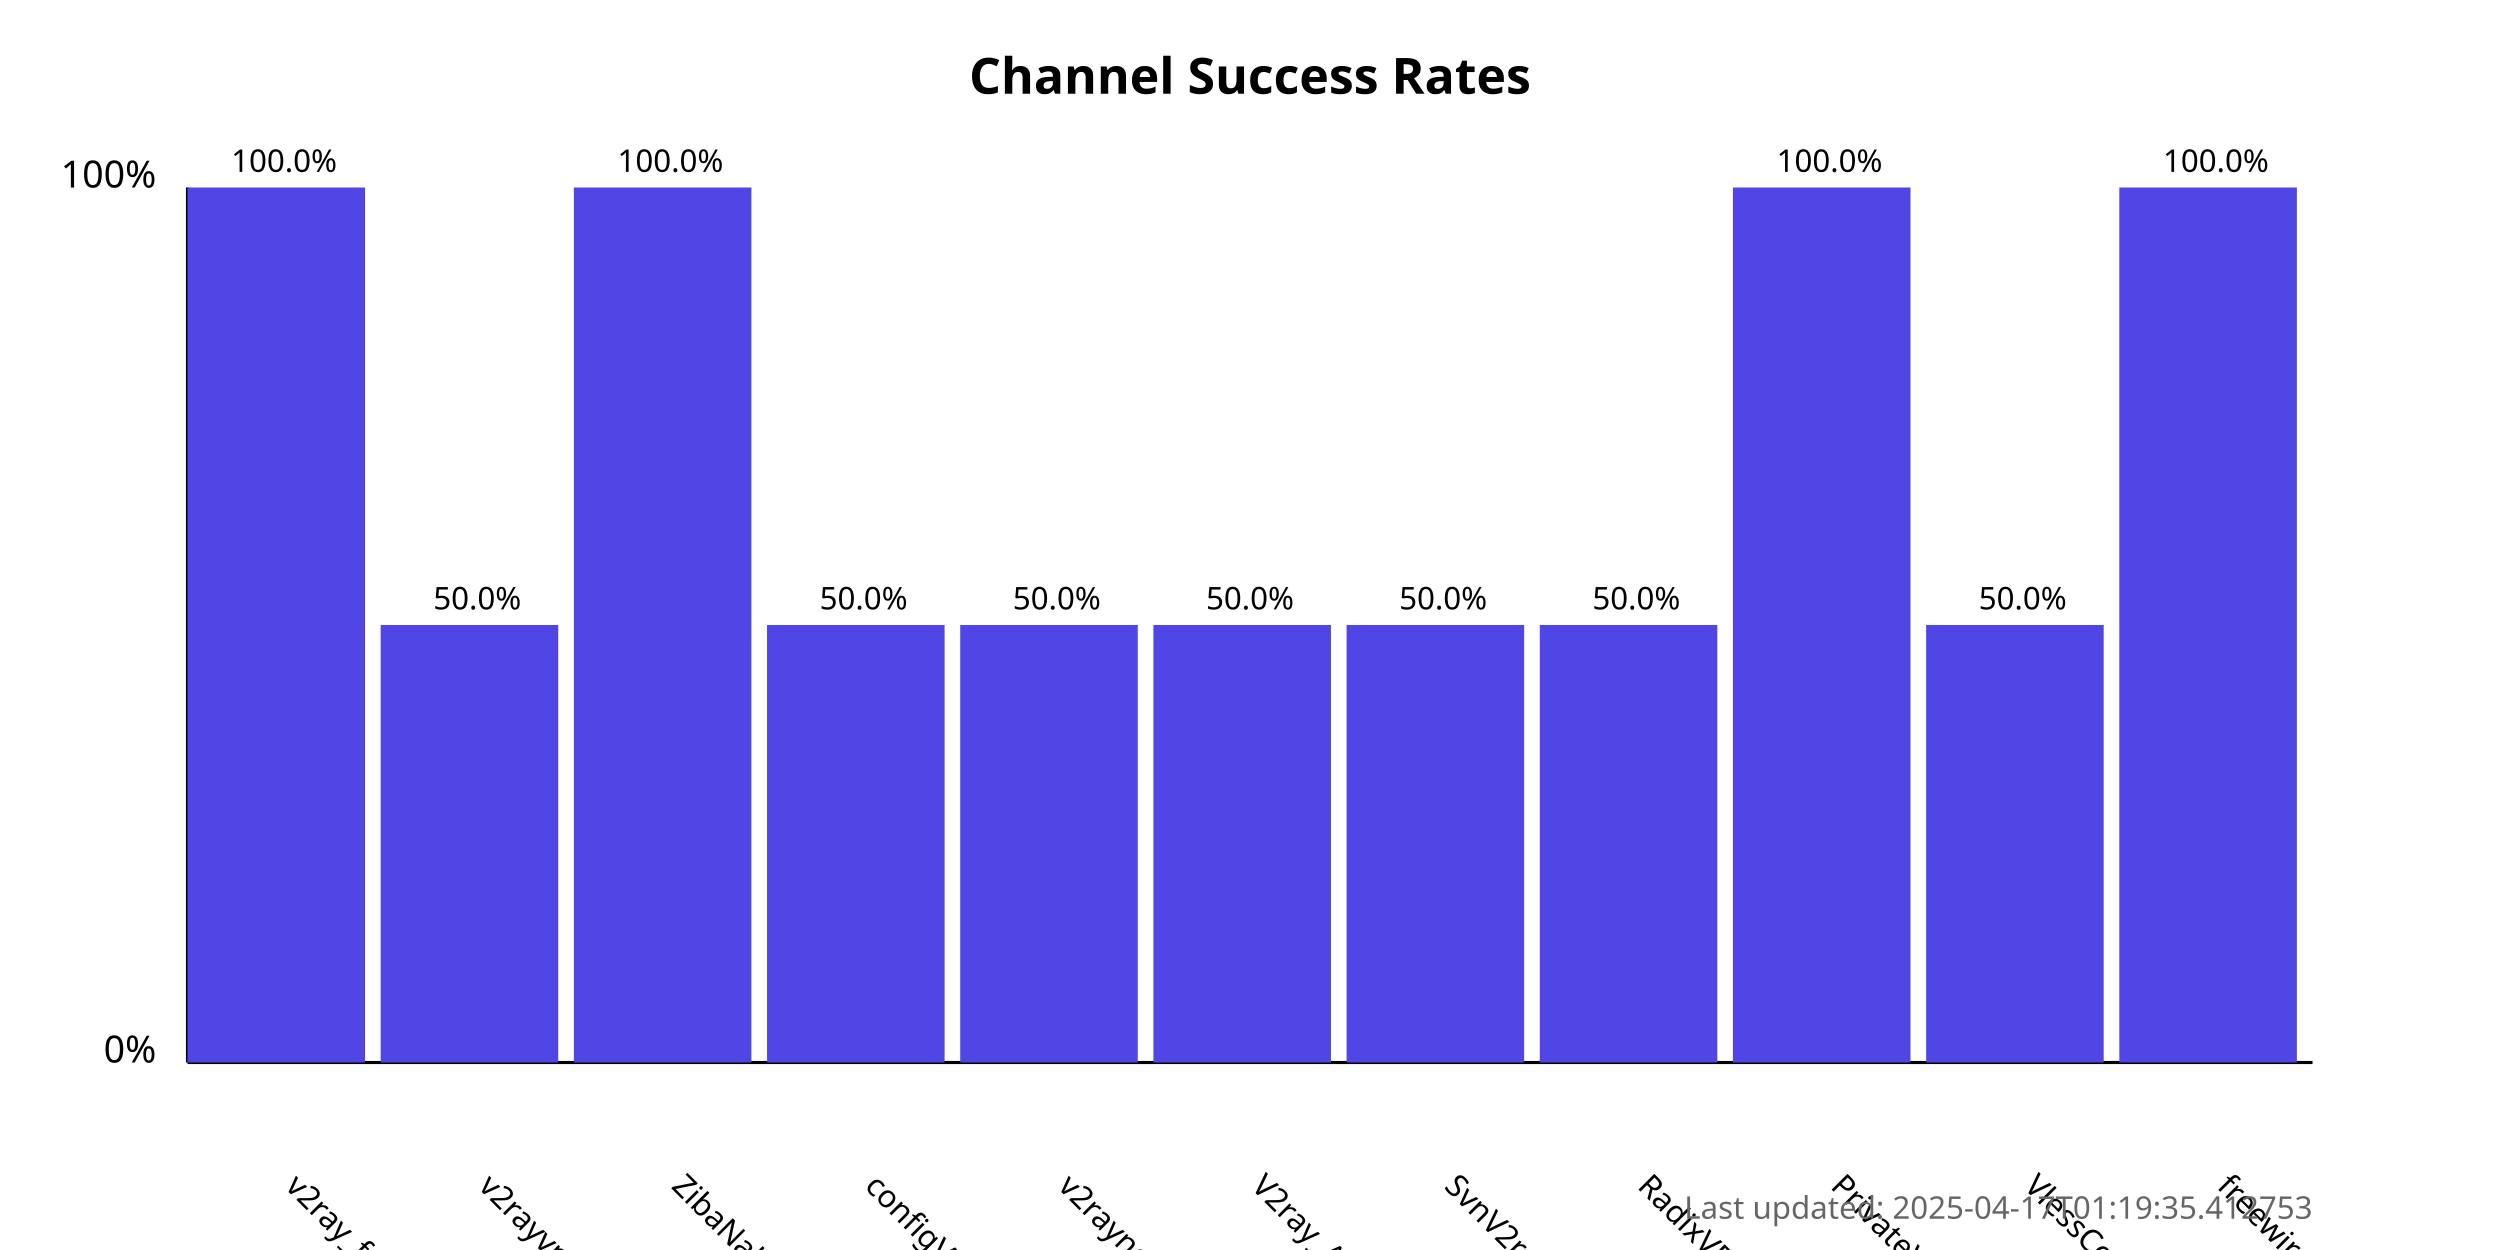
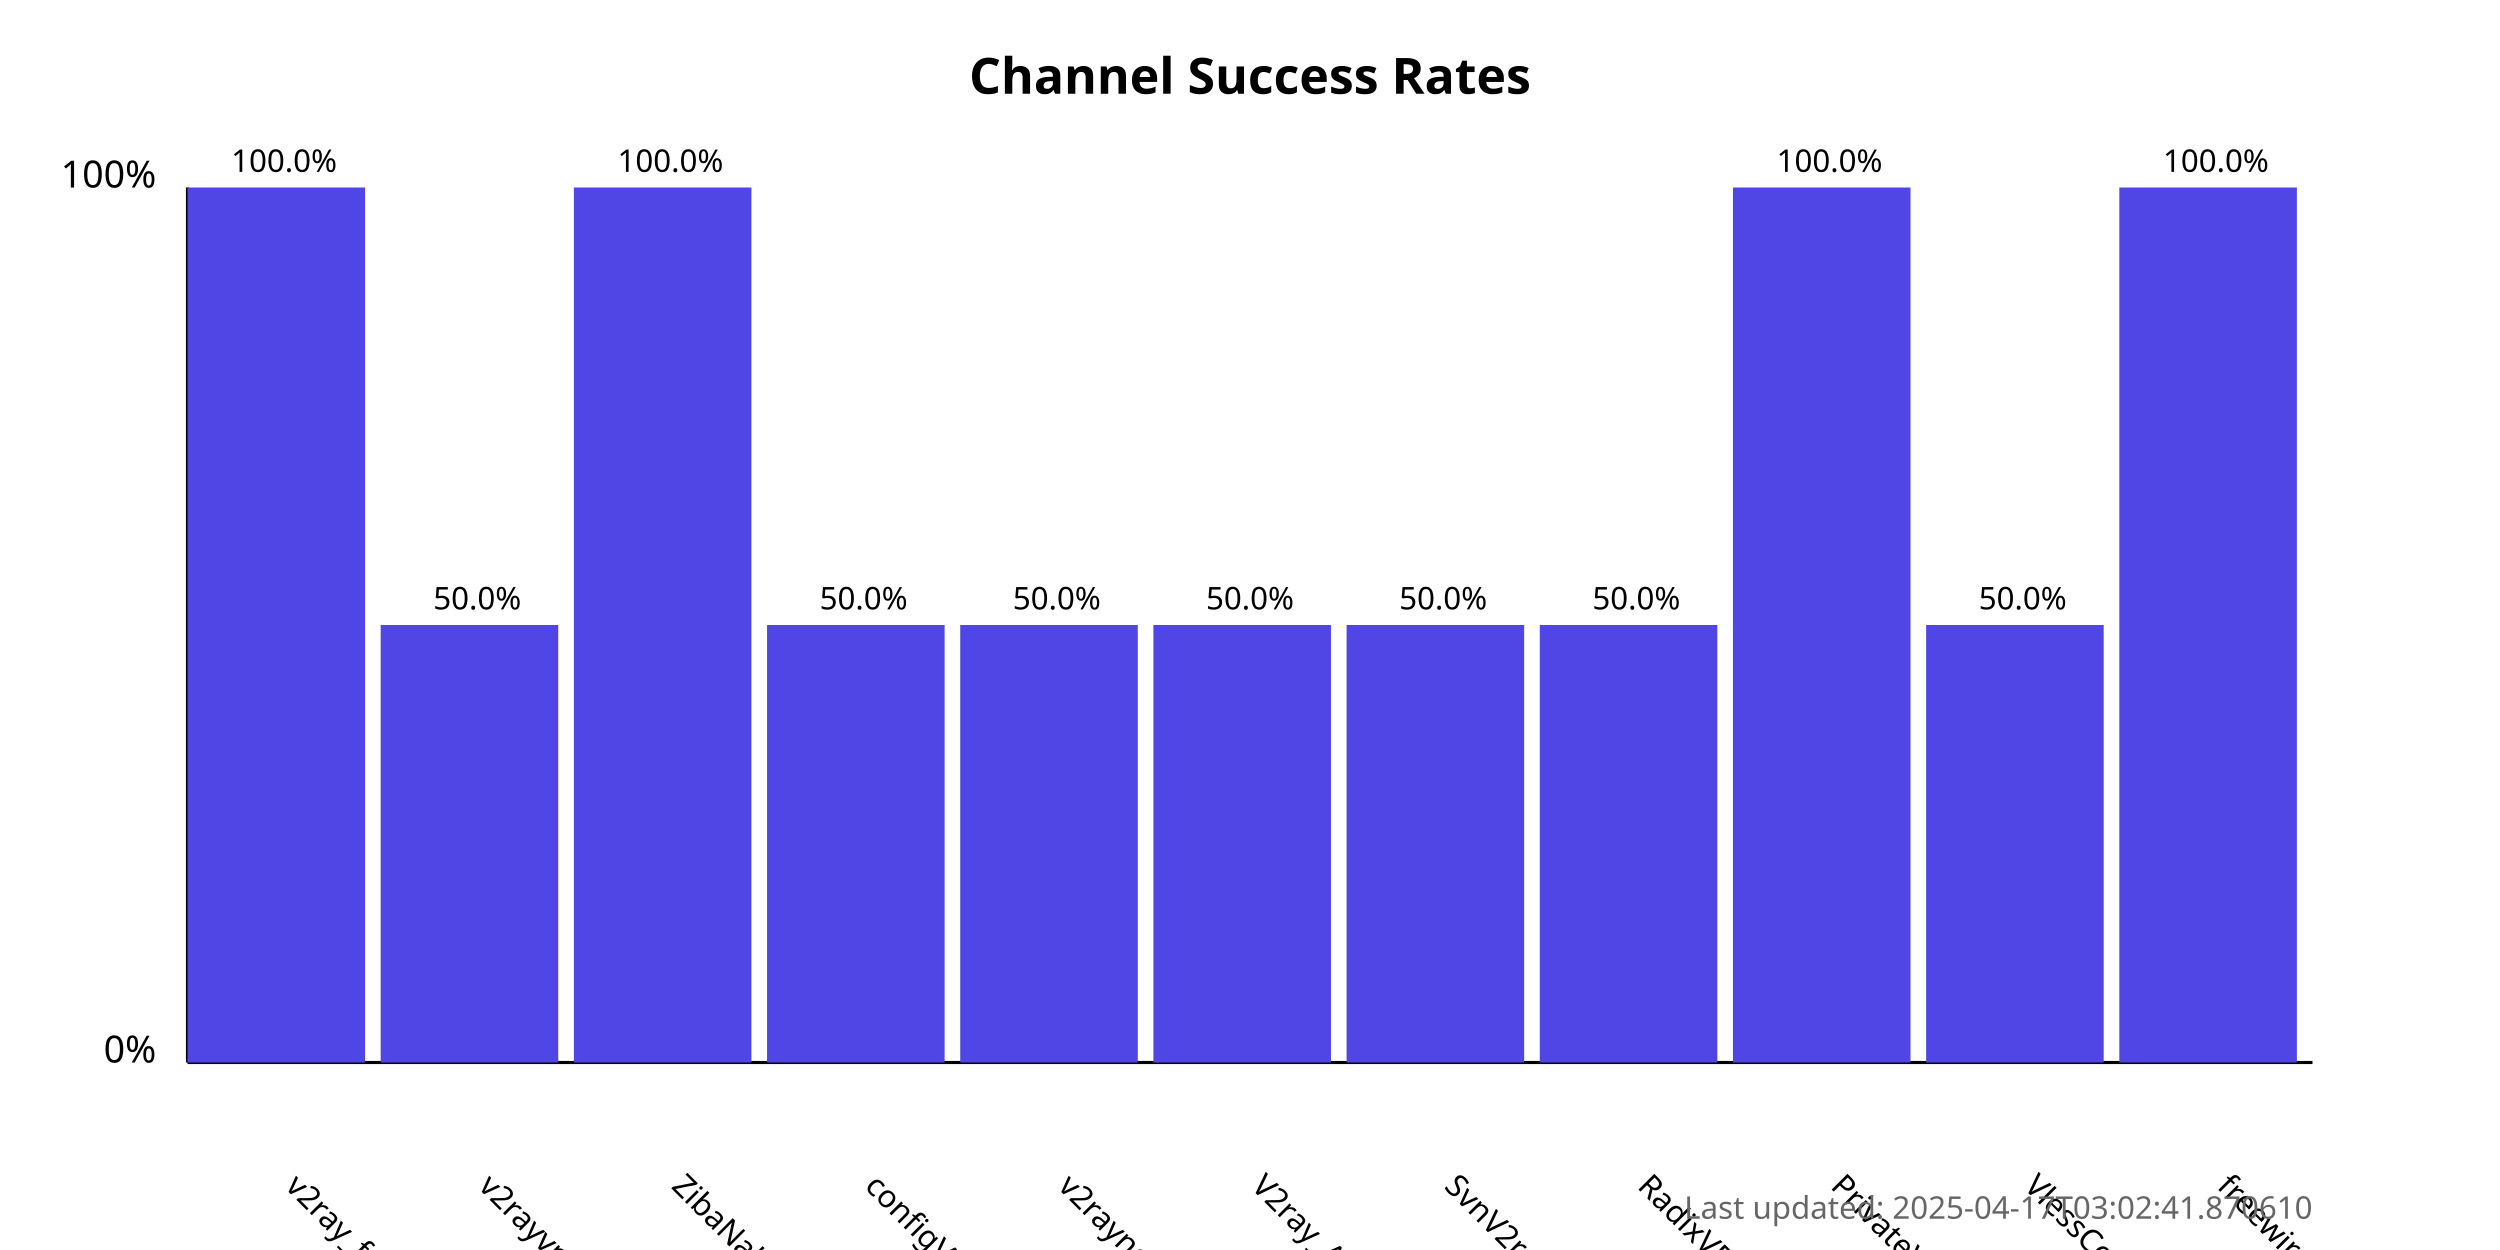
<svg xmlns="http://www.w3.org/2000/svg" width="800" height="400">
  <style>
            .chart-title { font: bold 16px sans-serif; }
            .axis-label { font: 12px sans-serif; }
            .tick-label { font: 10px sans-serif; }
            .bar { fill: #4f46e5; }
            .bar:hover { fill: #6366f1; }
            .timestamp { font: 10px sans-serif; fill: #666; }
        </style>
  <text x="400.0" y="30" text-anchor="middle" class="chart-title">
            Channel Success Rates
        </text>
  <line x1="60" y1="340" x2="60" y2="60" stroke="black" stroke-width="1" />
  <line x1="60" y1="340" x2="740" y2="340" stroke="black" stroke-width="1" />
  <text x="50" y="340" text-anchor="end" class="axis-label">0%</text>
  <text x="50" y="60" text-anchor="end" class="axis-label">100%</text>
  <g>
    <rect x="60" y="60.0" width="56.818" height="280.0" class="bar" />
    <text x="90.909" y="380" transform="rotate(45, 90.90909, 380)" text-anchor="start" class="tick-label">
                v2ray_free_conf
            </text>
    <text x="90.909" y="55.0" text-anchor="middle" class="tick-label">
                100.0%
            </text>
  </g>
  <g>
    <rect x="121.818" y="200.0" width="56.818" height="140.0" class="bar" />
    <text x="152.727" y="380" transform="rotate(45, 152.7273, 380)" text-anchor="start" class="tick-label">
                v2rayvpno
            </text>
    <text x="152.727" y="195.0" text-anchor="middle" class="tick-label">
                50.0%
            </text>
  </g>
  <g>
    <rect x="183.636" y="60.0" width="56.818" height="280.0" class="bar" />
    <text x="214.545" y="380" transform="rotate(45, 214.5455, 380)" text-anchor="start" class="tick-label">
                ZibaNabz
            </text>
    <text x="214.545" y="55.0" text-anchor="middle" class="tick-label">
                100.0%
            </text>
  </g>
  <g>
    <rect x="245.455" y="200.0" width="56.818" height="140.0" class="bar" />
    <text x="276.364" y="380" transform="rotate(45, 276.3636, 380)" text-anchor="start" class="tick-label">
                configV2rayForFree
            </text>
    <text x="276.364" y="195.0" text-anchor="middle" class="tick-label">
                50.0%
            </text>
  </g>
  <g>
    <rect x="307.273" y="200.0" width="56.818" height="140.0" class="bar" />
    <text x="338.182" y="380" transform="rotate(45, 338.1818, 380)" text-anchor="start" class="tick-label">
                v2rayngvpn
            </text>
    <text x="338.182" y="195.0" text-anchor="middle" class="tick-label">
                50.0%
            </text>
  </g>
  <g>
    <rect x="369.091" y="200.0" width="56.818" height="140.0" class="bar" />
    <text x="400.0" y="380" transform="rotate(45, 400.0, 380)" text-anchor="start" class="tick-label">
                V2ray_Alpha
            </text>
    <text x="400.0" y="195.0" text-anchor="middle" class="tick-label">
                50.0%
            </text>
  </g>
  <g>
    <rect x="430.909" y="200.0" width="56.818" height="140.0" class="bar" />
    <text x="461.818" y="380" transform="rotate(45, 461.8182, 380)" text-anchor="start" class="tick-label">
                SvnV2ray
            </text>
    <text x="461.818" y="195.0" text-anchor="middle" class="tick-label">
                50.0%
            </text>
  </g>
  <g>
    <rect x="492.727" y="200.0" width="56.818" height="140.0" class="bar" />
    <text x="523.636" y="380" transform="rotate(45, 523.6364, 380)" text-anchor="start" class="tick-label">
                RadixVPN
            </text>
    <text x="523.636" y="195.0" text-anchor="middle" class="tick-label">
                50.0%
            </text>
  </g>
  <g>
    <rect x="554.545" y="60.0" width="56.818" height="280.0" class="bar" />
    <text x="585.455" y="380" transform="rotate(45, 585.4545, 380)" text-anchor="start" class="tick-label">
                PrivateVPNs
            </text>
    <text x="585.455" y="55.0" text-anchor="middle" class="tick-label">
                100.0%
            </text>
  </g>
  <g>
    <rect x="616.364" y="200.0" width="56.818" height="140.0" class="bar" />
    <text x="647.273" y="380" transform="rotate(45, 647.2727, 380)" text-anchor="start" class="tick-label">
                VlessConfig
            </text>
    <text x="647.273" y="195.0" text-anchor="middle" class="tick-label">
                50.0%
            </text>
  </g>
  <g>
    <rect x="678.182" y="60.0" width="56.818" height="280.0" class="bar" />
    <text x="709.091" y="380" transform="rotate(45, 709.0909, 380)" text-anchor="start" class="tick-label">
                freewireguard
            </text>
    <text x="709.091" y="55.0" text-anchor="middle" class="tick-label">
                100.0%
            </text>
  </g>
  <text x="740" y="390" text-anchor="end" class="timestamp">
-             Last updated: 2025-04-17T01:19:35.412753
+             Last updated: 2025-04-17T03:02:41.870610
        </text>
</svg>
